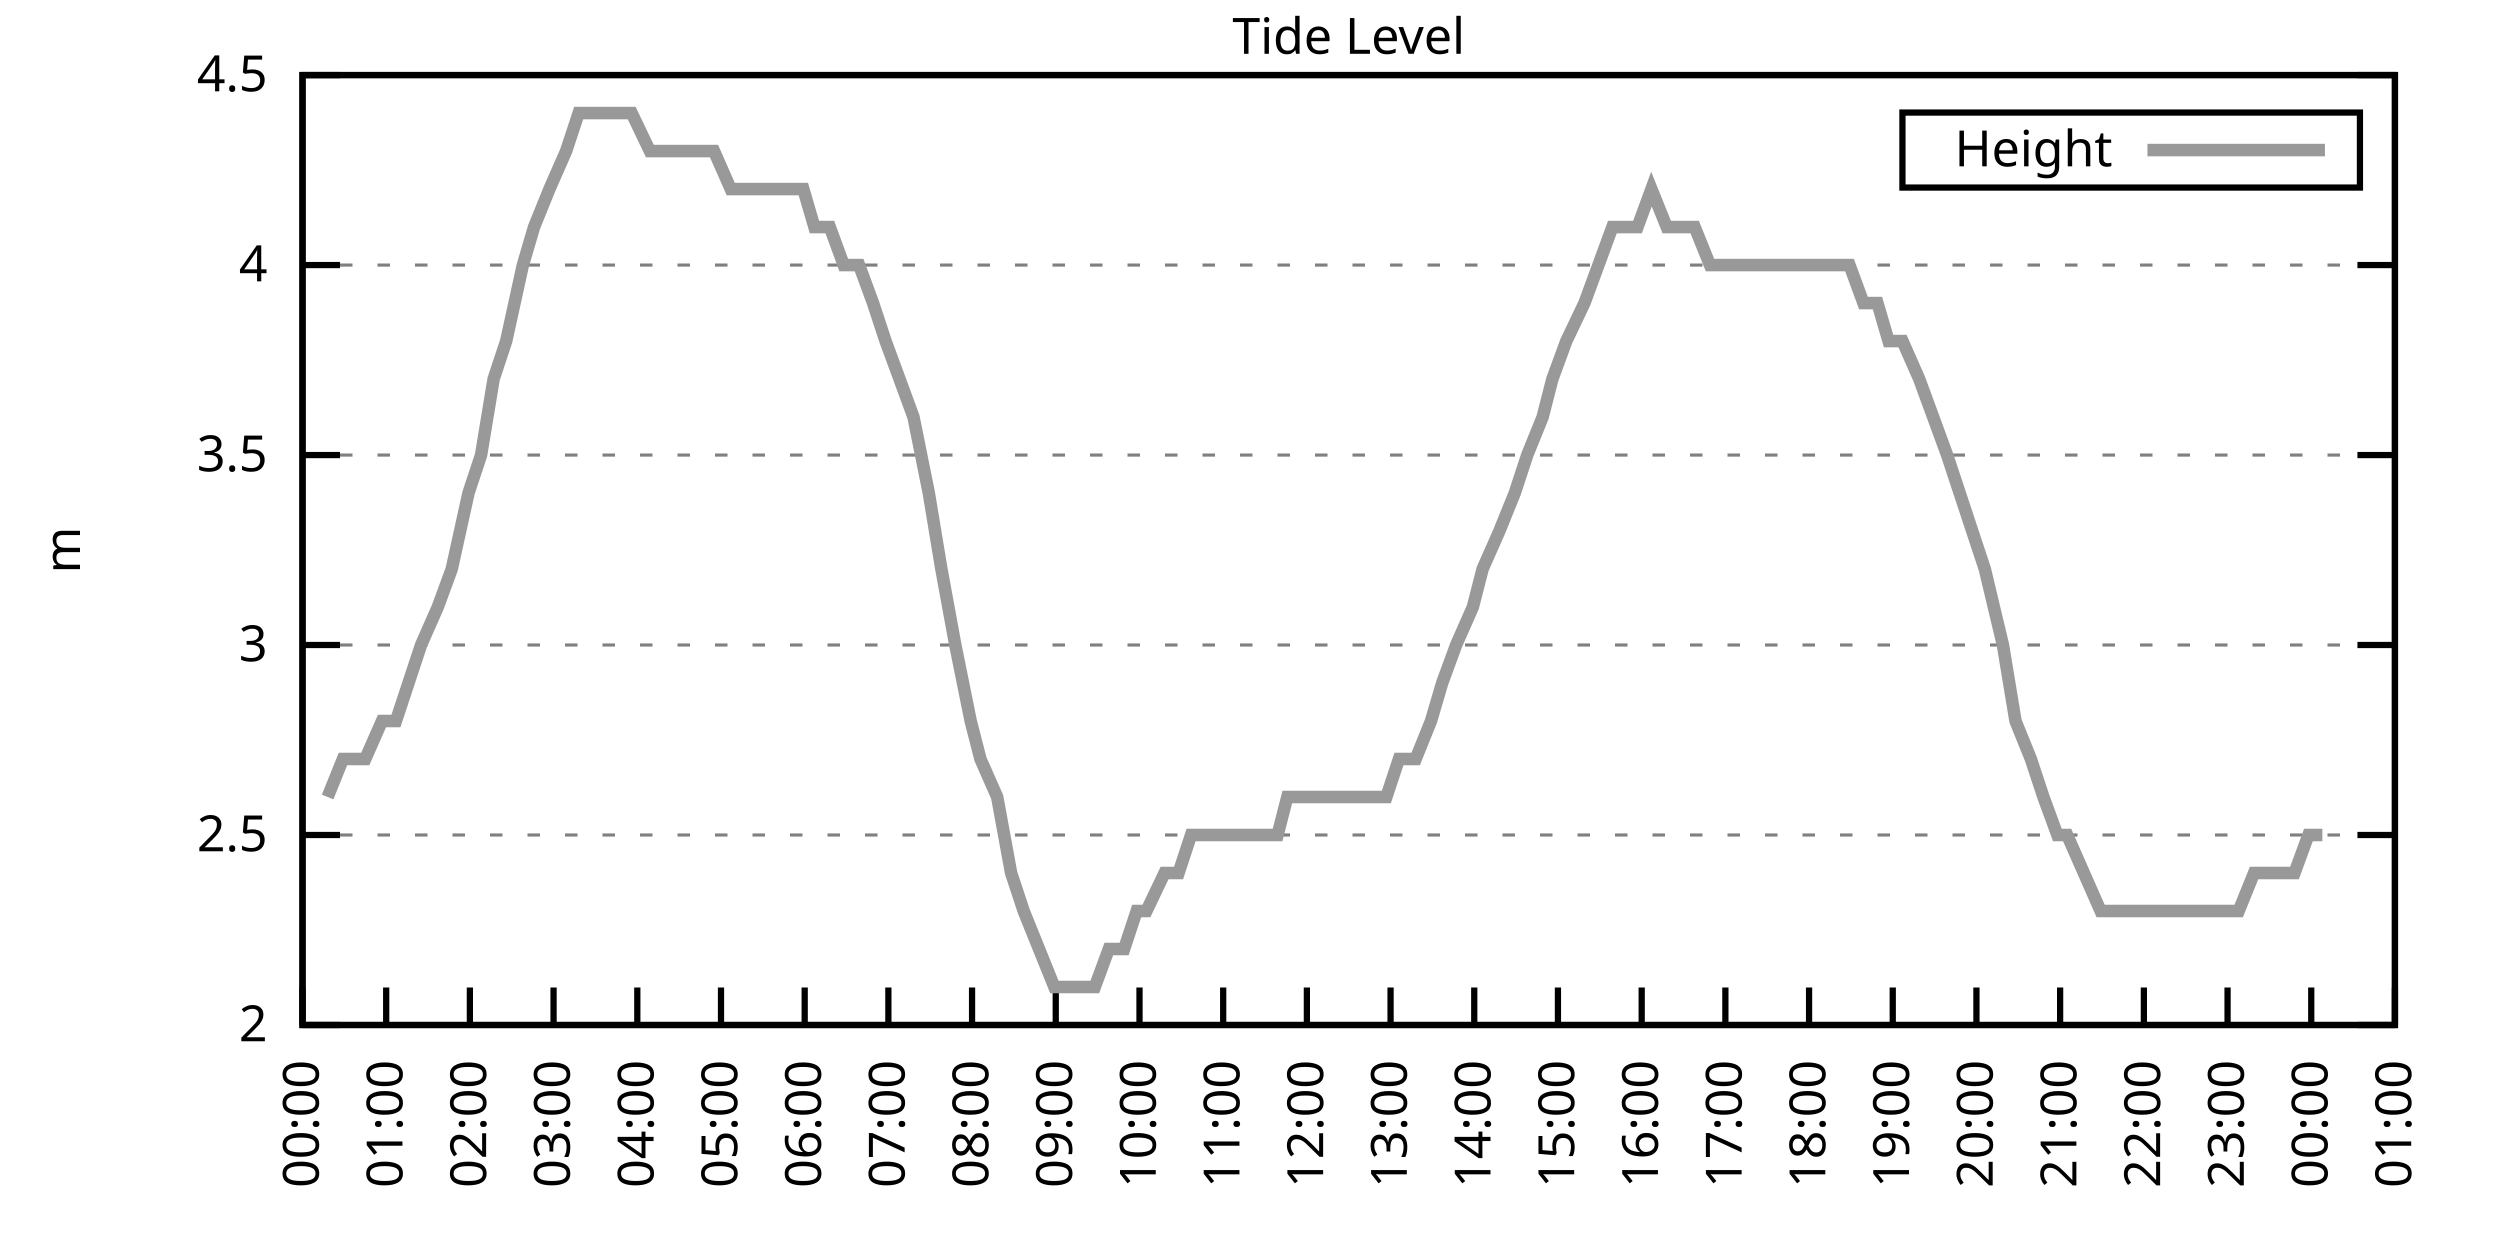
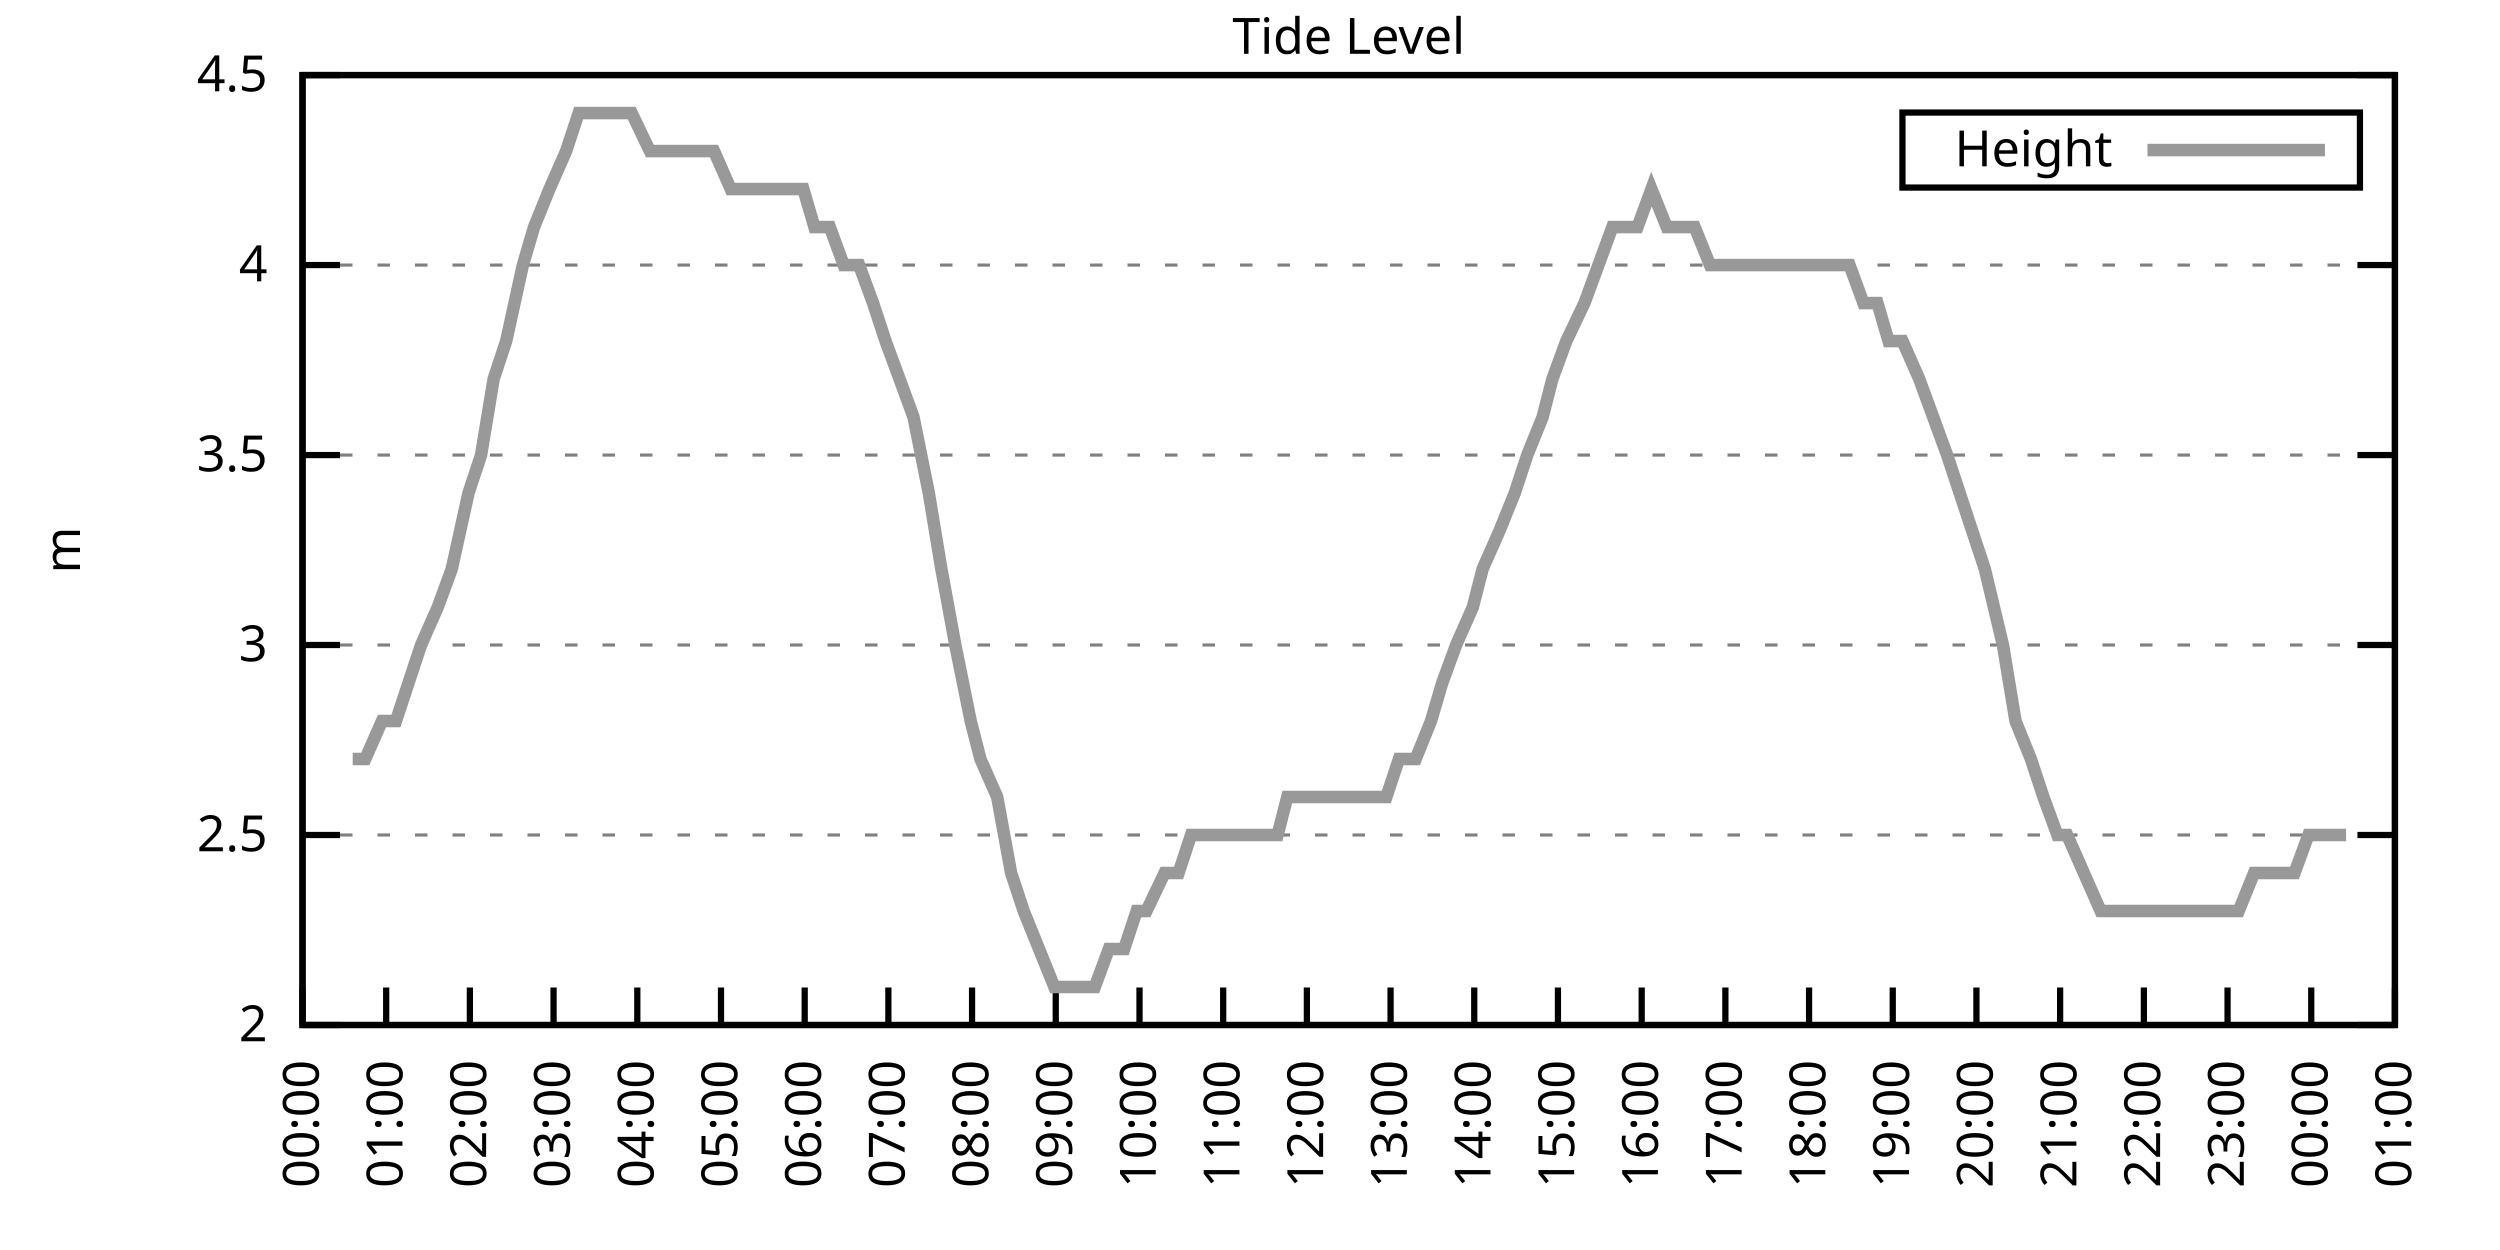
<svg xmlns="http://www.w3.org/2000/svg" xmlns:xlink="http://www.w3.org/1999/xlink" width="400" height="200" viewBox="0 0 400 200">
  <g id="gnuplot_canvas">
    <rect x="0" y="0" width="400" height="200" fill="none" />
    <defs>
      <circle id="gpDot" r="0.5" stroke-width="0.5" stroke="currentColor" />
      <path id="gpPt0" stroke-width="0.333" stroke="currentColor" d="M-1,0 h2 M0,-1 v2" />
      <path id="gpPt1" stroke-width="0.333" stroke="currentColor" d="M-1,-1 L1,1 M1,-1 L-1,1" />
      <path id="gpPt2" stroke-width="0.333" stroke="currentColor" d="M-1,0 L1,0 M0,-1 L0,1 M-1,-1 L1,1 M-1,1 L1,-1" />
      <rect id="gpPt3" stroke-width="0.333" stroke="currentColor" x="-1" y="-1" width="2" height="2" />
      <rect id="gpPt4" stroke-width="0.333" stroke="currentColor" fill="currentColor" x="-1" y="-1" width="2" height="2" />
      <circle id="gpPt5" stroke-width="0.333" stroke="currentColor" cx="0" cy="0" r="1" />
      <use xlink:href="#gpPt5" id="gpPt6" fill="currentColor" stroke="none" />
      <path id="gpPt7" stroke-width="0.333" stroke="currentColor" d="M0,-1.33 L-1.33,0.67 L1.33,0.67 z" />
      <use xlink:href="#gpPt7" id="gpPt8" fill="currentColor" stroke="none" />
      <use xlink:href="#gpPt7" id="gpPt9" stroke="currentColor" transform="rotate(180)" />
      <use xlink:href="#gpPt9" id="gpPt10" fill="currentColor" stroke="none" />
      <use xlink:href="#gpPt3" id="gpPt11" stroke="currentColor" transform="rotate(45)" />
      <use xlink:href="#gpPt11" id="gpPt12" fill="currentColor" stroke="none" />
      <path id="gpPt13" stroke-width="0.333" stroke="currentColor" d="M0,1.330 L1.265,0.411 L0.782,-1.067 L-0.782,-1.076 L-1.265,0.411 z" />
      <use xlink:href="#gpPt13" id="gpPt14" fill="currentColor" stroke="none" />
      <filter id="textbox" filterUnits="objectBoundingBox" x="0" y="0" height="1" width="1">
        <feFlood flood-color="white" flood-opacity="1" result="bgnd" />
        <feComposite in="SourceGraphic" in2="bgnd" operator="atop" />
      </filter>
      <filter id="greybox" filterUnits="objectBoundingBox" x="0" y="0" height="1" width="1">
        <feFlood flood-color="lightgrey" flood-opacity="1" result="grey" />
        <feComposite in="SourceGraphic" in2="grey" operator="atop" />
      </filter>
    </defs>
    <g fill="none" color="white" stroke="currentColor" stroke-width="1.00" stroke-linecap="butt" stroke-linejoin="miter">
</g>
    <g fill="none" color="black" stroke="currentColor" stroke-width="1.00" stroke-linecap="butt" stroke-linejoin="miter">
      <g stroke="none" shape-rendering="crispEdges">
        <polygon fill="rgb(255, 255, 255)" points="48.40,164.00 383.18,164.00 383.18,12.02 48.40,12.02 " />
      </g>
    </g>
    <g fill="none" color="black" stroke="currentColor" stroke-width="1.00" stroke-linecap="butt" stroke-linejoin="miter">
</g>
    <g fill="none" color="black" stroke="black" stroke-width="0.50" stroke-linecap="butt" stroke-linejoin="miter">
</g>
    <g fill="none" color="gray" stroke="currentColor" stroke-width="0.50" stroke-linecap="butt" stroke-linejoin="miter">
      <path stroke="gray" stroke-dasharray="2,4" class="gridline" d="M48.40,164.00 L383.19,164.00  " />
    </g>
    <g fill="none" color="gray" stroke="gray" stroke-width="1.00" stroke-linecap="butt" stroke-linejoin="miter">
</g>
    <g fill="none" color="black" stroke="currentColor" stroke-width="1.00" stroke-linecap="butt" stroke-linejoin="miter">
      <path stroke="black" d="M48.40,164.00 L54.40,164.00 M383.19,164.00 L377.19,164.00  " />
      <g transform="translate(42.80,166.60)" stroke="none" fill="black" font-family="Sans" font-size="8.00" text-anchor="end">
        <text>
          <tspan font-family="Sans"> 2</tspan>
        </text>
      </g>
    </g>
    <g fill="none" color="black" stroke="currentColor" stroke-width="1.00" stroke-linecap="butt" stroke-linejoin="miter">
</g>
    <g fill="none" color="black" stroke="black" stroke-width="0.50" stroke-linecap="butt" stroke-linejoin="miter">
</g>
    <g fill="none" color="gray" stroke="currentColor" stroke-width="0.50" stroke-linecap="butt" stroke-linejoin="miter">
      <path stroke="gray" stroke-dasharray="2,4" class="gridline" d="M48.40,133.60 L383.19,133.60  " />
    </g>
    <g fill="none" color="gray" stroke="gray" stroke-width="1.00" stroke-linecap="butt" stroke-linejoin="miter">
</g>
    <g fill="none" color="black" stroke="currentColor" stroke-width="1.00" stroke-linecap="butt" stroke-linejoin="miter">
      <path stroke="black" d="M48.40,133.60 L54.40,133.60 M383.19,133.60 L377.19,133.60  " />
      <g transform="translate(42.80,136.20)" stroke="none" fill="black" font-family="Sans" font-size="8.00" text-anchor="end">
        <text>
          <tspan font-family="Sans"> 2.5</tspan>
        </text>
      </g>
    </g>
    <g fill="none" color="black" stroke="currentColor" stroke-width="1.00" stroke-linecap="butt" stroke-linejoin="miter">
</g>
    <g fill="none" color="black" stroke="black" stroke-width="0.50" stroke-linecap="butt" stroke-linejoin="miter">
</g>
    <g fill="none" color="gray" stroke="currentColor" stroke-width="0.50" stroke-linecap="butt" stroke-linejoin="miter">
      <path stroke="gray" stroke-dasharray="2,4" class="gridline" d="M48.40,103.20 L383.19,103.20  " />
    </g>
    <g fill="none" color="gray" stroke="gray" stroke-width="1.00" stroke-linecap="butt" stroke-linejoin="miter">
</g>
    <g fill="none" color="black" stroke="currentColor" stroke-width="1.00" stroke-linecap="butt" stroke-linejoin="miter">
      <path stroke="black" d="M48.40,103.20 L54.40,103.20 M383.19,103.20 L377.19,103.20  " />
      <g transform="translate(42.80,105.80)" stroke="none" fill="black" font-family="Sans" font-size="8.00" text-anchor="end">
        <text>
          <tspan font-family="Sans"> 3</tspan>
        </text>
      </g>
    </g>
    <g fill="none" color="black" stroke="currentColor" stroke-width="1.00" stroke-linecap="butt" stroke-linejoin="miter">
</g>
    <g fill="none" color="black" stroke="black" stroke-width="0.50" stroke-linecap="butt" stroke-linejoin="miter">
</g>
    <g fill="none" color="gray" stroke="currentColor" stroke-width="0.50" stroke-linecap="butt" stroke-linejoin="miter">
      <path stroke="gray" stroke-dasharray="2,4" class="gridline" d="M48.40,72.81 L383.19,72.81  " />
    </g>
    <g fill="none" color="gray" stroke="gray" stroke-width="1.00" stroke-linecap="butt" stroke-linejoin="miter">
</g>
    <g fill="none" color="black" stroke="currentColor" stroke-width="1.00" stroke-linecap="butt" stroke-linejoin="miter">
      <path stroke="black" d="M48.40,72.81 L54.40,72.81 M383.19,72.81 L377.19,72.81  " />
      <g transform="translate(42.80,75.41)" stroke="none" fill="black" font-family="Sans" font-size="8.00" text-anchor="end">
        <text>
          <tspan font-family="Sans"> 3.5</tspan>
        </text>
      </g>
    </g>
    <g fill="none" color="black" stroke="currentColor" stroke-width="1.00" stroke-linecap="butt" stroke-linejoin="miter">
</g>
    <g fill="none" color="black" stroke="black" stroke-width="0.50" stroke-linecap="butt" stroke-linejoin="miter">
</g>
    <g fill="none" color="gray" stroke="currentColor" stroke-width="0.50" stroke-linecap="butt" stroke-linejoin="miter">
      <path stroke="gray" stroke-dasharray="2,4" class="gridline" d="M48.40,42.41 L383.19,42.41  " />
    </g>
    <g fill="none" color="gray" stroke="gray" stroke-width="1.00" stroke-linecap="butt" stroke-linejoin="miter">
</g>
    <g fill="none" color="black" stroke="currentColor" stroke-width="1.00" stroke-linecap="butt" stroke-linejoin="miter">
      <path stroke="black" d="M48.40,42.41 L54.40,42.41 M383.19,42.41 L377.19,42.41  " />
      <g transform="translate(42.80,45.01)" stroke="none" fill="black" font-family="Sans" font-size="8.00" text-anchor="end">
        <text>
          <tspan font-family="Sans"> 4</tspan>
        </text>
      </g>
    </g>
    <g fill="none" color="black" stroke="currentColor" stroke-width="1.00" stroke-linecap="butt" stroke-linejoin="miter">
</g>
    <g fill="none" color="black" stroke="black" stroke-width="0.50" stroke-linecap="butt" stroke-linejoin="miter">
</g>
    <g fill="none" color="gray" stroke="currentColor" stroke-width="0.50" stroke-linecap="butt" stroke-linejoin="miter">
      <path stroke="gray" stroke-dasharray="2,4" class="gridline" d="M48.40,12.01 L383.19,12.01  " />
    </g>
    <g fill="none" color="gray" stroke="gray" stroke-width="1.00" stroke-linecap="butt" stroke-linejoin="miter">
</g>
    <g fill="none" color="black" stroke="currentColor" stroke-width="1.00" stroke-linecap="butt" stroke-linejoin="miter">
      <path stroke="black" d="M48.40,12.01 L54.40,12.01 M383.19,12.01 L377.19,12.01  " />
      <g transform="translate(42.80,14.61)" stroke="none" fill="black" font-family="Sans" font-size="8.00" text-anchor="end">
        <text>
          <tspan font-family="Sans"> 4.5</tspan>
        </text>
      </g>
    </g>
    <g fill="none" color="black" stroke="currentColor" stroke-width="1.00" stroke-linecap="butt" stroke-linejoin="miter">
      <path stroke="black" d="M48.40,164.00 L48.40,158.00  " />
      <g transform="translate(51.00,169.60) rotate(270.00)" stroke="none" fill="black" font-family="Sans" font-size="8.00" text-anchor="end">
        <text>
          <tspan font-family="Sans">00:00</tspan>
        </text>
      </g>
    </g>
    <g fill="none" color="black" stroke="currentColor" stroke-width="1.00" stroke-linecap="butt" stroke-linejoin="miter">
      <path stroke="black" d="M61.79,164.00 L61.79,158.00  " />
      <g transform="translate(64.39,169.60) rotate(270.00)" stroke="none" fill="black" font-family="Sans" font-size="8.00" text-anchor="end">
        <text>
          <tspan font-family="Sans">01:00</tspan>
        </text>
      </g>
    </g>
    <g fill="none" color="black" stroke="currentColor" stroke-width="1.00" stroke-linecap="butt" stroke-linejoin="miter">
      <path stroke="black" d="M75.18,164.00 L75.18,158.00  " />
      <g transform="translate(77.78,169.60) rotate(270.00)" stroke="none" fill="black" font-family="Sans" font-size="8.00" text-anchor="end">
        <text>
          <tspan font-family="Sans">02:00</tspan>
        </text>
      </g>
    </g>
    <g fill="none" color="black" stroke="currentColor" stroke-width="1.00" stroke-linecap="butt" stroke-linejoin="miter">
      <path stroke="black" d="M88.57,164.00 L88.57,158.00  " />
      <g transform="translate(91.17,169.60) rotate(270.00)" stroke="none" fill="black" font-family="Sans" font-size="8.00" text-anchor="end">
        <text>
          <tspan font-family="Sans">03:00</tspan>
        </text>
      </g>
    </g>
    <g fill="none" color="black" stroke="currentColor" stroke-width="1.00" stroke-linecap="butt" stroke-linejoin="miter">
      <path stroke="black" d="M101.97,164.00 L101.97,158.00  " />
      <g transform="translate(104.57,169.60) rotate(270.00)" stroke="none" fill="black" font-family="Sans" font-size="8.00" text-anchor="end">
        <text>
          <tspan font-family="Sans">04:00</tspan>
        </text>
      </g>
    </g>
    <g fill="none" color="black" stroke="currentColor" stroke-width="1.00" stroke-linecap="butt" stroke-linejoin="miter">
      <path stroke="black" d="M115.36,164.00 L115.36,158.00  " />
      <g transform="translate(117.96,169.60) rotate(270.00)" stroke="none" fill="black" font-family="Sans" font-size="8.00" text-anchor="end">
        <text>
          <tspan font-family="Sans">05:00</tspan>
        </text>
      </g>
    </g>
    <g fill="none" color="black" stroke="currentColor" stroke-width="1.00" stroke-linecap="butt" stroke-linejoin="miter">
      <path stroke="black" d="M128.75,164.00 L128.75,158.00  " />
      <g transform="translate(131.35,169.60) rotate(270.00)" stroke="none" fill="black" font-family="Sans" font-size="8.00" text-anchor="end">
        <text>
          <tspan font-family="Sans">06:00</tspan>
        </text>
      </g>
    </g>
    <g fill="none" color="black" stroke="currentColor" stroke-width="1.00" stroke-linecap="butt" stroke-linejoin="miter">
      <path stroke="black" d="M142.14,164.00 L142.14,158.00  " />
      <g transform="translate(144.74,169.60) rotate(270.00)" stroke="none" fill="black" font-family="Sans" font-size="8.00" text-anchor="end">
        <text>
          <tspan font-family="Sans">07:00</tspan>
        </text>
      </g>
    </g>
    <g fill="none" color="black" stroke="currentColor" stroke-width="1.00" stroke-linecap="butt" stroke-linejoin="miter">
      <path stroke="black" d="M155.53,164.00 L155.53,158.00  " />
      <g transform="translate(158.13,169.60) rotate(270.00)" stroke="none" fill="black" font-family="Sans" font-size="8.00" text-anchor="end">
        <text>
          <tspan font-family="Sans">08:00</tspan>
        </text>
      </g>
    </g>
    <g fill="none" color="black" stroke="currentColor" stroke-width="1.00" stroke-linecap="butt" stroke-linejoin="miter">
      <path stroke="black" d="M168.92,164.00 L168.92,158.00  " />
      <g transform="translate(171.52,169.60) rotate(270.00)" stroke="none" fill="black" font-family="Sans" font-size="8.00" text-anchor="end">
        <text>
          <tspan font-family="Sans">09:00</tspan>
        </text>
      </g>
    </g>
    <g fill="none" color="black" stroke="currentColor" stroke-width="1.00" stroke-linecap="butt" stroke-linejoin="miter">
      <path stroke="black" d="M182.32,164.00 L182.32,158.00  " />
      <g transform="translate(184.92,169.60) rotate(270.00)" stroke="none" fill="black" font-family="Sans" font-size="8.00" text-anchor="end">
        <text>
          <tspan font-family="Sans">10:00</tspan>
        </text>
      </g>
    </g>
    <g fill="none" color="black" stroke="currentColor" stroke-width="1.00" stroke-linecap="butt" stroke-linejoin="miter">
      <path stroke="black" d="M195.71,164.00 L195.71,158.00  " />
      <g transform="translate(198.31,169.60) rotate(270.00)" stroke="none" fill="black" font-family="Sans" font-size="8.00" text-anchor="end">
        <text>
          <tspan font-family="Sans">11:00</tspan>
        </text>
      </g>
    </g>
    <g fill="none" color="black" stroke="currentColor" stroke-width="1.00" stroke-linecap="butt" stroke-linejoin="miter">
      <path stroke="black" d="M209.10,164.00 L209.10,158.00  " />
      <g transform="translate(211.70,169.60) rotate(270.00)" stroke="none" fill="black" font-family="Sans" font-size="8.00" text-anchor="end">
        <text>
          <tspan font-family="Sans">12:00</tspan>
        </text>
      </g>
    </g>
    <g fill="none" color="black" stroke="currentColor" stroke-width="1.00" stroke-linecap="butt" stroke-linejoin="miter">
      <path stroke="black" d="M222.49,164.00 L222.49,158.00  " />
      <g transform="translate(225.09,169.60) rotate(270.00)" stroke="none" fill="black" font-family="Sans" font-size="8.00" text-anchor="end">
        <text>
          <tspan font-family="Sans">13:00</tspan>
        </text>
      </g>
    </g>
    <g fill="none" color="black" stroke="currentColor" stroke-width="1.00" stroke-linecap="butt" stroke-linejoin="miter">
      <path stroke="black" d="M235.88,164.00 L235.88,158.00  " />
      <g transform="translate(238.48,169.60) rotate(270.00)" stroke="none" fill="black" font-family="Sans" font-size="8.00" text-anchor="end">
        <text>
          <tspan font-family="Sans">14:00</tspan>
        </text>
      </g>
    </g>
    <g fill="none" color="black" stroke="currentColor" stroke-width="1.00" stroke-linecap="butt" stroke-linejoin="miter">
      <path stroke="black" d="M249.27,164.00 L249.27,158.00  " />
      <g transform="translate(251.87,169.60) rotate(270.00)" stroke="none" fill="black" font-family="Sans" font-size="8.00" text-anchor="end">
        <text>
          <tspan font-family="Sans">15:00</tspan>
        </text>
      </g>
    </g>
    <g fill="none" color="black" stroke="currentColor" stroke-width="1.00" stroke-linecap="butt" stroke-linejoin="miter">
      <path stroke="black" d="M262.67,164.00 L262.67,158.00  " />
      <g transform="translate(265.27,169.60) rotate(270.00)" stroke="none" fill="black" font-family="Sans" font-size="8.00" text-anchor="end">
        <text>
          <tspan font-family="Sans">16:00</tspan>
        </text>
      </g>
    </g>
    <g fill="none" color="black" stroke="currentColor" stroke-width="1.00" stroke-linecap="butt" stroke-linejoin="miter">
      <path stroke="black" d="M276.06,164.00 L276.06,158.00  " />
      <g transform="translate(278.66,169.60) rotate(270.00)" stroke="none" fill="black" font-family="Sans" font-size="8.00" text-anchor="end">
        <text>
          <tspan font-family="Sans">17:00</tspan>
        </text>
      </g>
    </g>
    <g fill="none" color="black" stroke="currentColor" stroke-width="1.00" stroke-linecap="butt" stroke-linejoin="miter">
      <path stroke="black" d="M289.45,164.00 L289.45,158.00  " />
      <g transform="translate(292.05,169.60) rotate(270.00)" stroke="none" fill="black" font-family="Sans" font-size="8.00" text-anchor="end">
        <text>
          <tspan font-family="Sans">18:00</tspan>
        </text>
      </g>
    </g>
    <g fill="none" color="black" stroke="currentColor" stroke-width="1.00" stroke-linecap="butt" stroke-linejoin="miter">
      <path stroke="black" d="M302.84,164.00 L302.84,158.00  " />
      <g transform="translate(305.44,169.60) rotate(270.00)" stroke="none" fill="black" font-family="Sans" font-size="8.00" text-anchor="end">
        <text>
          <tspan font-family="Sans">19:00</tspan>
        </text>
      </g>
    </g>
    <g fill="none" color="black" stroke="currentColor" stroke-width="1.00" stroke-linecap="butt" stroke-linejoin="miter">
      <path stroke="black" d="M316.23,164.00 L316.23,158.00  " />
      <g transform="translate(318.83,169.60) rotate(270.00)" stroke="none" fill="black" font-family="Sans" font-size="8.00" text-anchor="end">
        <text>
          <tspan font-family="Sans">20:00</tspan>
        </text>
      </g>
    </g>
    <g fill="none" color="black" stroke="currentColor" stroke-width="1.00" stroke-linecap="butt" stroke-linejoin="miter">
      <path stroke="black" d="M329.62,164.00 L329.62,158.00  " />
      <g transform="translate(332.22,169.60) rotate(270.00)" stroke="none" fill="black" font-family="Sans" font-size="8.00" text-anchor="end">
        <text>
          <tspan font-family="Sans">21:00</tspan>
        </text>
      </g>
    </g>
    <g fill="none" color="black" stroke="currentColor" stroke-width="1.00" stroke-linecap="butt" stroke-linejoin="miter">
      <path stroke="black" d="M343.02,164.00 L343.02,158.00  " />
      <g transform="translate(345.62,169.60) rotate(270.00)" stroke="none" fill="black" font-family="Sans" font-size="8.00" text-anchor="end">
        <text>
          <tspan font-family="Sans">22:00</tspan>
        </text>
      </g>
    </g>
    <g fill="none" color="black" stroke="currentColor" stroke-width="1.00" stroke-linecap="butt" stroke-linejoin="miter">
      <path stroke="black" d="M356.41,164.00 L356.41,158.00  " />
      <g transform="translate(359.01,169.60) rotate(270.00)" stroke="none" fill="black" font-family="Sans" font-size="8.00" text-anchor="end">
        <text>
          <tspan font-family="Sans">23:00</tspan>
        </text>
      </g>
    </g>
    <g fill="none" color="black" stroke="currentColor" stroke-width="1.00" stroke-linecap="butt" stroke-linejoin="miter">
      <path stroke="black" d="M369.80,164.00 L369.80,158.00  " />
      <g transform="translate(372.40,169.60) rotate(270.00)" stroke="none" fill="black" font-family="Sans" font-size="8.00" text-anchor="end">
        <text>
          <tspan font-family="Sans">00:00</tspan>
        </text>
      </g>
    </g>
    <g fill="none" color="black" stroke="currentColor" stroke-width="1.00" stroke-linecap="butt" stroke-linejoin="miter">
      <path stroke="black" d="M383.19,164.00 L383.19,158.00  " />
      <g transform="translate(385.79,169.60) rotate(270.00)" stroke="none" fill="black" font-family="Sans" font-size="8.00" text-anchor="end">
        <text>
          <tspan font-family="Sans">01:00</tspan>
        </text>
      </g>
    </g>
    <g fill="none" color="black" stroke="currentColor" stroke-width="1.00" stroke-linecap="butt" stroke-linejoin="miter">
</g>
    <g fill="none" color="black" stroke="currentColor" stroke-width="1.00" stroke-linecap="butt" stroke-linejoin="miter">
      <path stroke="black" d="M48.40,12.01 L48.40,164.00 L383.19,164.00 L383.19,12.01 L48.40,12.01 Z  " />
    </g>
    <g fill="none" color="black" stroke="currentColor" stroke-width="1.00" stroke-linecap="butt" stroke-linejoin="miter">
</g>
    <g fill="none" color="black" stroke="currentColor" stroke-width="1.00" stroke-linecap="butt" stroke-linejoin="miter">
      <path stroke="black" d="M304.39,30.01 L304.39,18.01 L377.59,18.01 L377.59,30.01 L304.39,30.01 Z  " />
    </g>
    <g id="Tide_level_plot_1">
      <g fill="none" color="white" stroke="black" stroke-width="2.00" stroke-linecap="butt" stroke-linejoin="miter">
</g>
      <g fill="none" color="black" stroke="currentColor" stroke-width="2.00" stroke-linecap="butt" stroke-linejoin="miter">
        <g transform="translate(337.99,26.61)" stroke="none" fill="black" font-family="Sans" font-size="8.00" text-anchor="end">
          <text>
            <tspan font-family="Sans">Height</tspan>
          </text>
        </g>
      </g>
      <g fill="none" color="black" stroke="currentColor" stroke-width="2.00" stroke-linecap="butt" stroke-linejoin="miter">
-         <path stroke="rgb(153, 153, 153)" d="M343.59,24.01 L371.99,24.01 M52.42,127.52 L54.87,121.44 L56.43,121.44 L58.44,121.44 L61.12,115.36 L63.35,115.36   L65.36,109.28 L67.37,103.20 L70.05,97.12 L72.28,91.04 L74.96,78.89 L76.97,72.81 L78.98,60.65 L80.99,54.57   L83.66,42.41 L85.45,36.33 L87.91,30.25 L90.58,24.17 L92.59,18.09 L94.60,18.09 L96.61,18.09 L99.29,18.09   L101.07,18.09 L103.98,24.17 L106.21,24.17 L108.44,24.17 L110.67,24.17 L112.90,24.17 L114.24,24.17 L116.92,30.25   L119.15,30.25 L121.61,30.25 L123.84,30.25 L126.07,30.25 L128.53,30.25 L130.31,36.33 L132.77,36.33 L135.00,42.41   L137.45,42.41 L139.69,48.49 L141.69,54.57 L143.93,60.65 L146.16,66.73 L148.61,78.89 L150.62,91.04 L152.85,103.20   L155.31,115.36 L156.87,121.44 L159.55,127.52 L161.78,139.68 L163.79,145.76 L168.70,157.92 L170.93,157.92 L172.72,157.92   L175.17,157.92 L177.41,151.84 L179.86,151.84 L181.87,145.76 L183.43,145.76 L186.33,139.68 L188.57,139.68 L190.57,133.60   L192.58,133.60 L194.81,133.60 L197.27,133.60 L199.95,133.60 L202.18,133.60 L204.41,133.60 L205.97,127.52 L208.88,127.52   L210.44,127.52 L212.89,127.52 L215.35,127.52 L217.36,127.52 L219.81,127.52 L221.82,127.52 L223.83,121.44 L226.51,121.44   L228.96,115.36 L230.75,109.28 L232.98,103.20 L235.66,97.12 L237.22,91.04 L239.90,84.97 L242.36,78.89 L244.36,72.81   L246.82,66.73 L248.38,60.65 L250.61,54.57 L253.51,48.49 L255.75,42.41 L257.98,36.33 L259.99,36.33 L262.00,36.33   L264.23,30.25 L266.68,36.33 L268.92,36.33 L271.15,36.33 L273.60,42.41 L275.83,42.41 L277.40,42.41 L280.30,42.41   L282.08,42.41 L284.76,42.41 L286.99,42.41 L289.23,42.41 L290.79,42.41 L293.47,42.41 L295.92,42.41 L298.15,48.49   L300.39,48.49 L302.17,54.57 L304.40,54.57 L307.08,60.65 L309.31,66.73 L311.54,72.81 L313.55,78.89 L315.56,84.97   L317.57,91.04 L320.47,103.20 L322.48,115.36 L324.94,121.44 L326.95,127.52 L329.18,133.60 L330.74,133.60 L333.42,139.68   L336.10,145.76 L338.10,145.76 L340.11,145.76 L342.57,145.76 L344.35,145.76 L347.03,145.76 L349.26,145.76 L351.72,145.76   L353.95,145.76 L355.96,145.76 L358.19,145.76 L360.65,139.68 L362.88,139.68 L364.89,139.68 L367.12,139.68 L369.35,133.60   L371.58,133.60  " />
+         <path stroke="rgb(153, 153, 153)" d="M343.59,24.01 L371.99,24.01 M56.43,121.44 L58.44,121.44 L61.12,115.36 L63.35,115.36 L65.36,109.28 L67.37,103.20   L70.05,97.12 L72.28,91.04 L74.96,78.89 L76.97,72.81 L78.98,60.65 L80.99,54.57 L83.66,42.41 L85.45,36.33   L87.91,30.25 L90.58,24.17 L92.59,18.09 L94.60,18.09 L96.61,18.09 L99.29,18.09 L101.07,18.09 L103.98,24.17   L106.21,24.17 L108.44,24.17 L110.67,24.17 L112.90,24.17 L114.24,24.17 L116.92,30.25 L119.15,30.25 L121.61,30.25   L123.84,30.25 L126.07,30.25 L128.53,30.25 L130.31,36.33 L132.77,36.33 L135.00,42.41 L137.45,42.41 L139.69,48.49   L141.69,54.57 L143.93,60.65 L146.16,66.73 L148.61,78.89 L150.62,91.04 L152.85,103.20 L155.31,115.36 L156.87,121.44   L159.55,127.52 L161.78,139.68 L163.79,145.76 L168.70,157.92 L170.93,157.92 L172.72,157.92 L175.17,157.92 L177.41,151.84   L179.86,151.84 L181.87,145.76 L183.43,145.76 L186.33,139.68 L188.57,139.68 L190.57,133.60 L192.58,133.60 L194.81,133.60   L197.27,133.60 L199.95,133.60 L202.18,133.60 L204.41,133.60 L205.97,127.52 L208.88,127.52 L210.44,127.52 L212.89,127.52   L215.35,127.52 L217.36,127.52 L219.81,127.52 L221.82,127.52 L223.83,121.44 L226.51,121.44 L228.96,115.36 L230.75,109.28   L232.98,103.20 L235.66,97.12 L237.22,91.04 L239.90,84.97 L242.36,78.89 L244.36,72.81 L246.82,66.73 L248.38,60.65   L250.61,54.57 L253.51,48.49 L255.75,42.41 L257.98,36.33 L259.99,36.33 L262.00,36.33 L264.23,30.25 L266.68,36.33   L268.92,36.33 L271.15,36.33 L273.60,42.41 L275.83,42.41 L277.40,42.41 L280.30,42.41 L282.08,42.41 L284.76,42.41   L286.99,42.41 L289.23,42.41 L290.79,42.41 L293.47,42.41 L295.92,42.41 L298.15,48.49 L300.39,48.49 L302.17,54.57   L304.40,54.57 L307.08,60.65 L309.31,66.73 L311.54,72.81 L313.55,78.89 L315.56,84.97 L317.57,91.04 L320.47,103.20   L322.48,115.36 L324.94,121.44 L326.95,127.52 L329.18,133.60 L330.74,133.60 L333.42,139.68 L336.10,145.76 L338.10,145.76   L340.11,145.76 L342.57,145.76 L344.35,145.76 L347.03,145.76 L349.26,145.76 L351.72,145.76 L353.95,145.76 L355.96,145.76   L358.19,145.76 L360.65,139.68 L362.88,139.68 L364.89,139.68 L367.12,139.68 L369.35,133.60 L371.58,133.60 L373.37,133.60   L375.38,133.60  " />
      </g>
    </g>
    <g fill="none" color="black" stroke="currentColor" stroke-width="2.00" stroke-linecap="butt" stroke-linejoin="miter">
</g>
    <g fill="none" color="black" stroke="black" stroke-width="1.00" stroke-linecap="butt" stroke-linejoin="miter">
</g>
    <g fill="none" color="black" stroke="currentColor" stroke-width="1.00" stroke-linecap="butt" stroke-linejoin="miter">
      <path stroke="black" d="M48.40,12.01 L48.40,164.00 L383.19,164.00 L383.19,12.01 L48.40,12.01 Z  " />
      <g transform="translate(12.80,88.01) rotate(270.00)" stroke="none" fill="black" font-family="Sans" font-size="8.00" text-anchor="middle">
        <text>
          <tspan font-family="Sans">m</tspan>
        </text>
      </g>
    </g>
    <g fill="none" color="black" stroke="currentColor" stroke-width="1.00" stroke-linecap="butt" stroke-linejoin="miter">
</g>
    <g fill="none" color="black" stroke="currentColor" stroke-width="1.00" stroke-linecap="butt" stroke-linejoin="miter">
      <g transform="translate(215.79,8.61)" stroke="none" fill="black" font-family="Sans" font-size="8.00" text-anchor="middle">
        <text>
          <tspan font-family="Sans">Tide Level</tspan>
        </text>
      </g>
    </g>
    <g fill="none" color="black" stroke="currentColor" stroke-width="1.00" stroke-linecap="butt" stroke-linejoin="miter">
</g>
  </g>
</svg>
